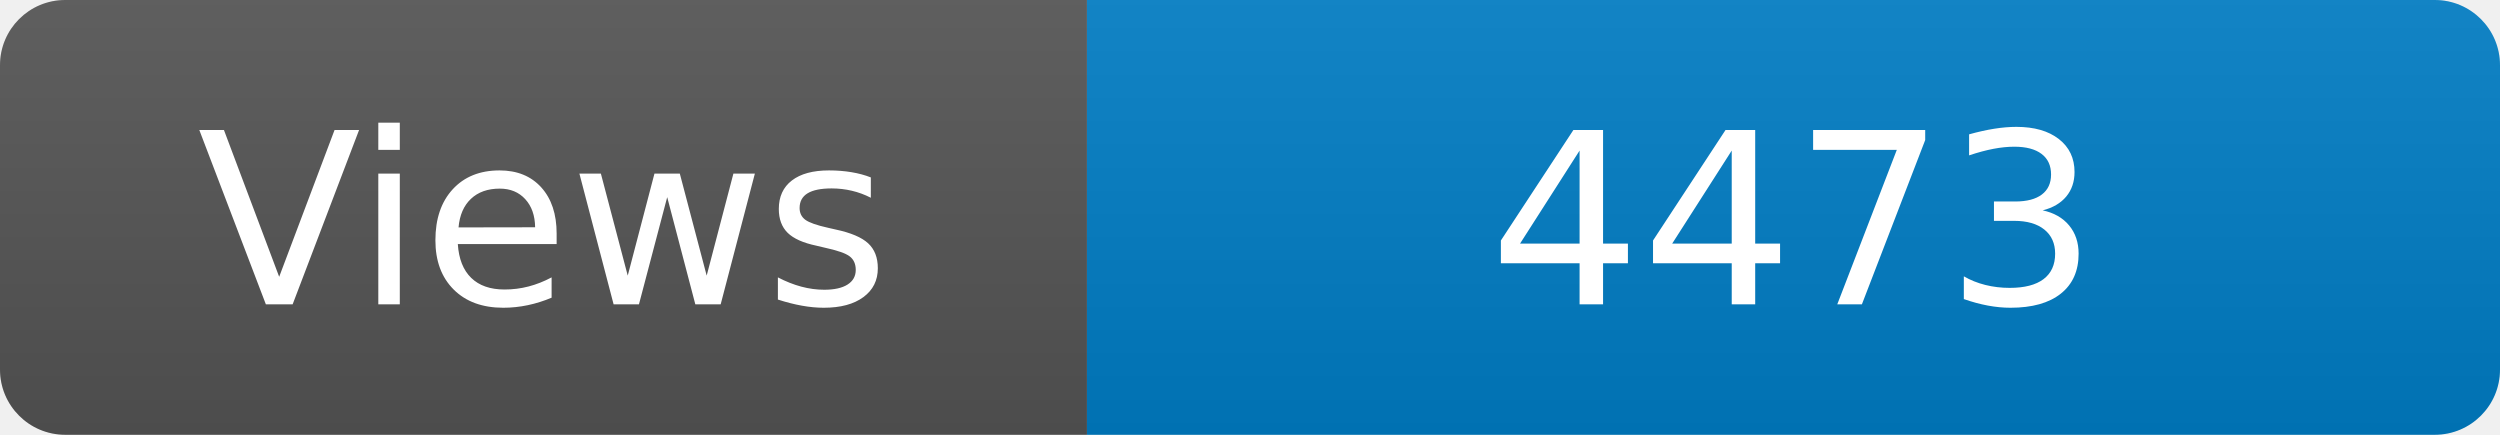
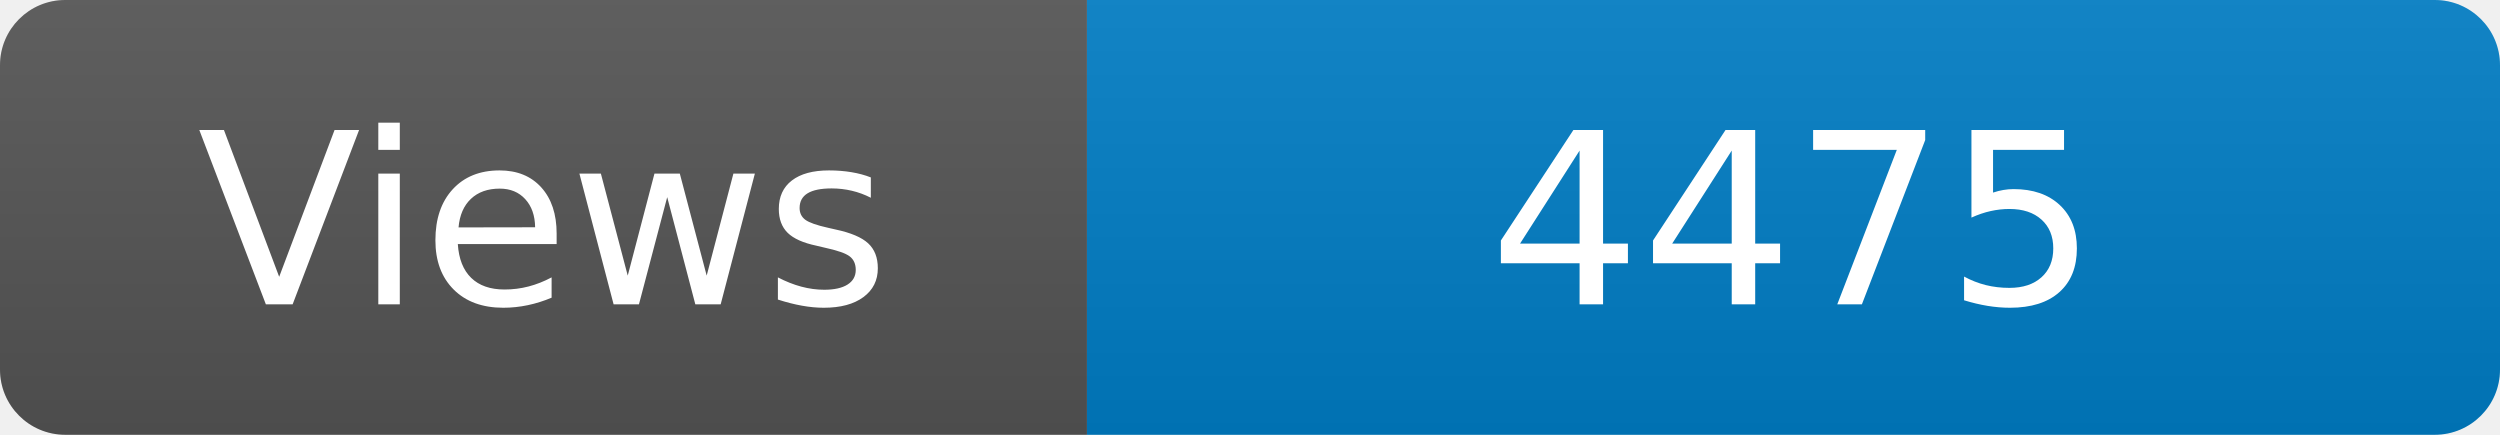
<svg xmlns="http://www.w3.org/2000/svg" width="115" height="20" role="img" aria-label="Maintained?: yes">
  <linearGradient id="s" x2="0" y2="100%">
    <stop offset="0" stop-color="#bbb" stop-opacity=".1" />
    <stop offset="1" stop-opacity=".1" />
  </linearGradient>
  <clipPath id="r">
    <rect width="115" height="20" rx="3" fill="#fff" />
  </clipPath>
  <g clip-path="url(#r)">
    <rect width="50" height="20" fill="#555" />
    <rect x="50" width="160" height="20" fill="#007ec6" />
    <rect width="115" height="20" fill="url(#s)" />
  </g>
  <g fill="#fff" text-anchor="middle" font-family="Verdana,Geneva,DejaVu Sans,sans-serif" font-size="110">
    <text x="250" y="140" transform="scale(.1)" fill="#fff">Views</text>
-     <text x="825" y="140" transform="scale(.1)" fill="#fff">4473</text>
+     <text x="825" y="140" transform="scale(.1)" fill="#fff">4475</text>
  </g>
</svg>
